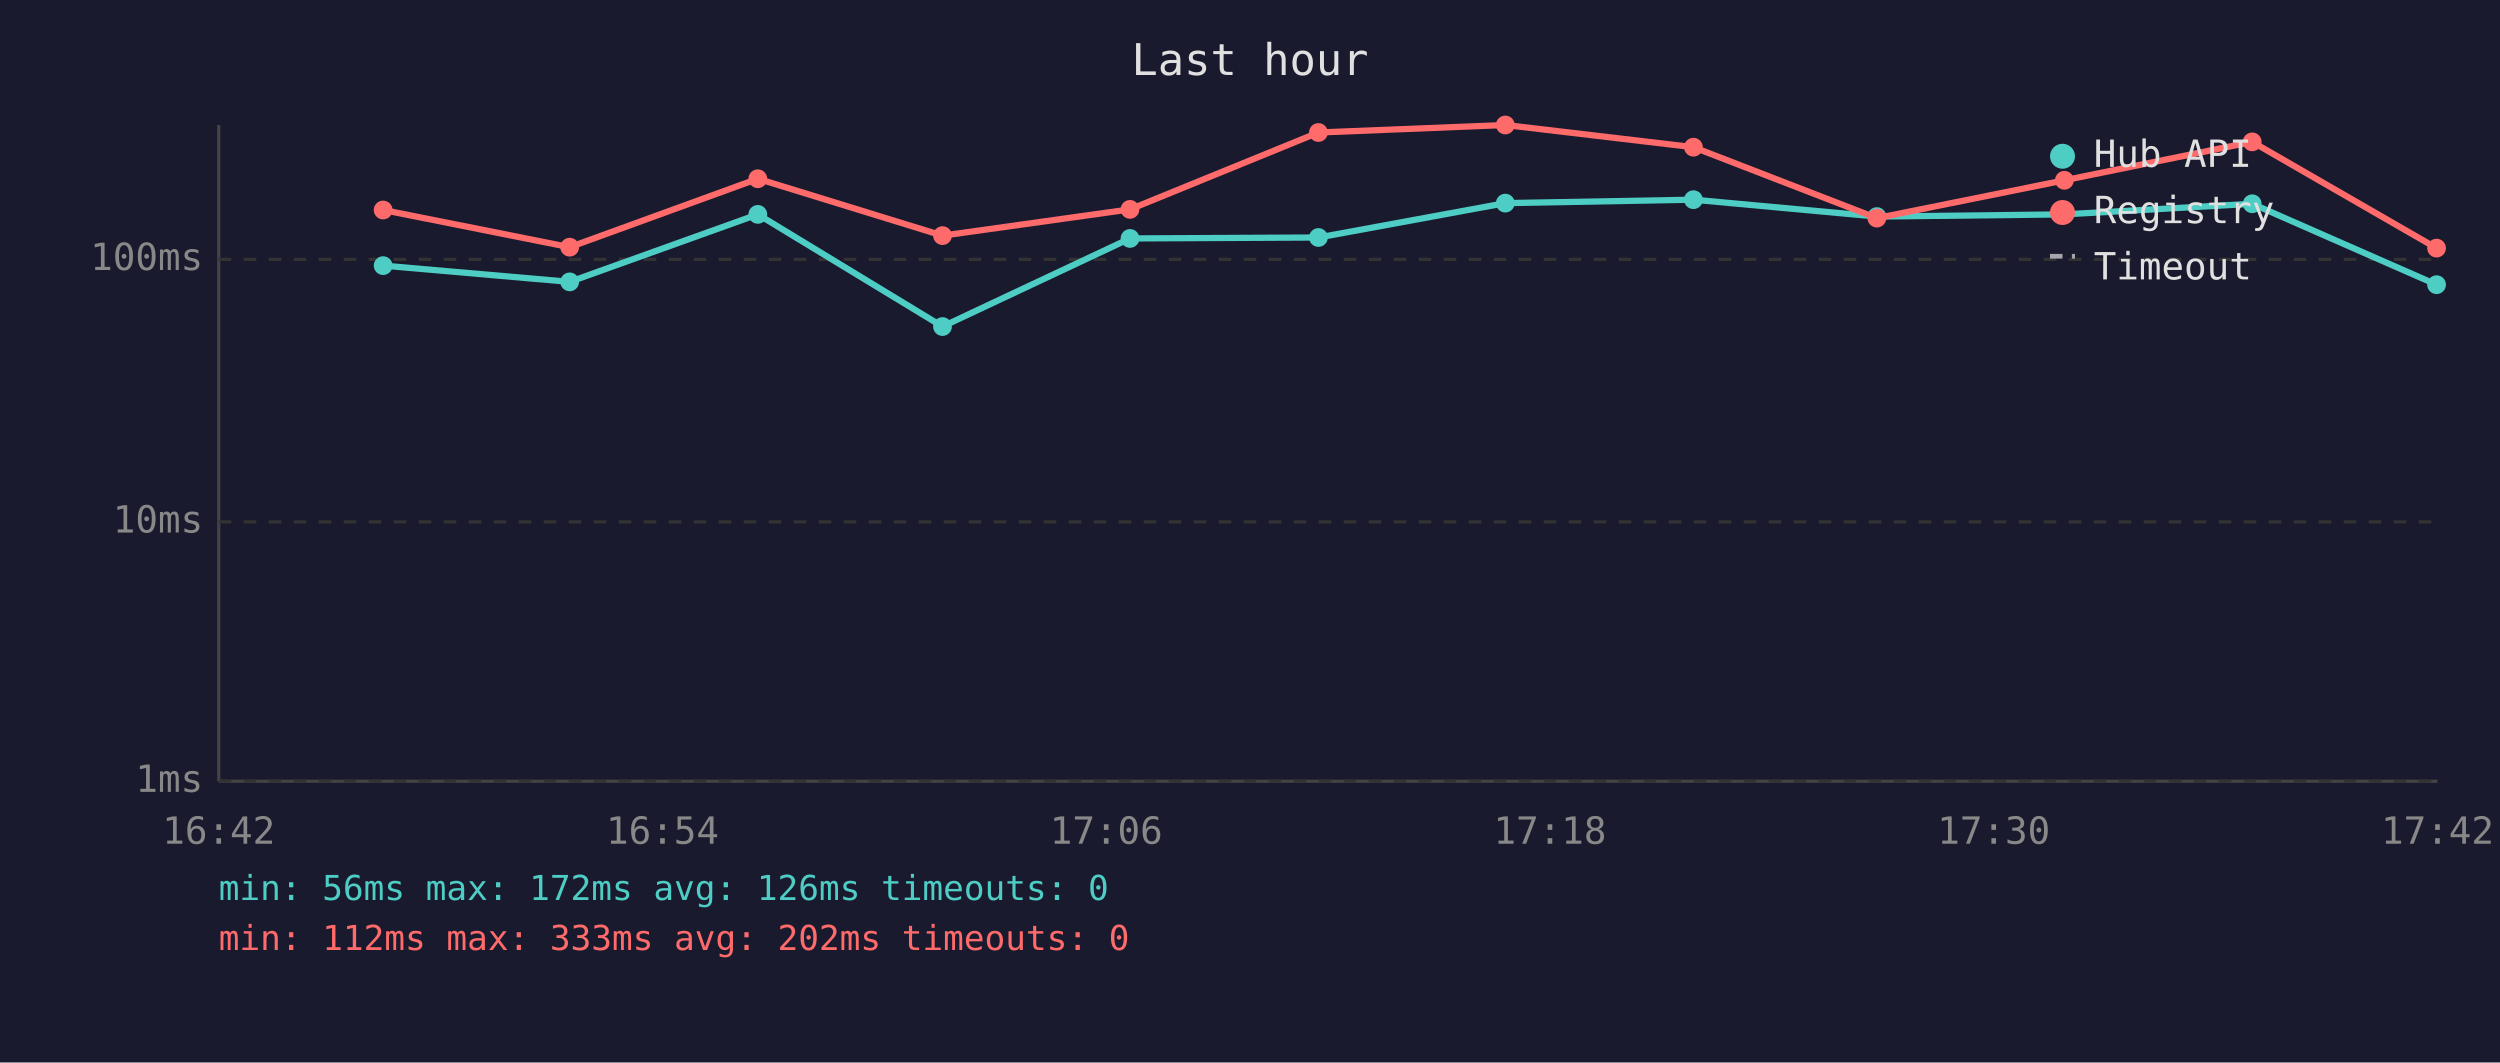
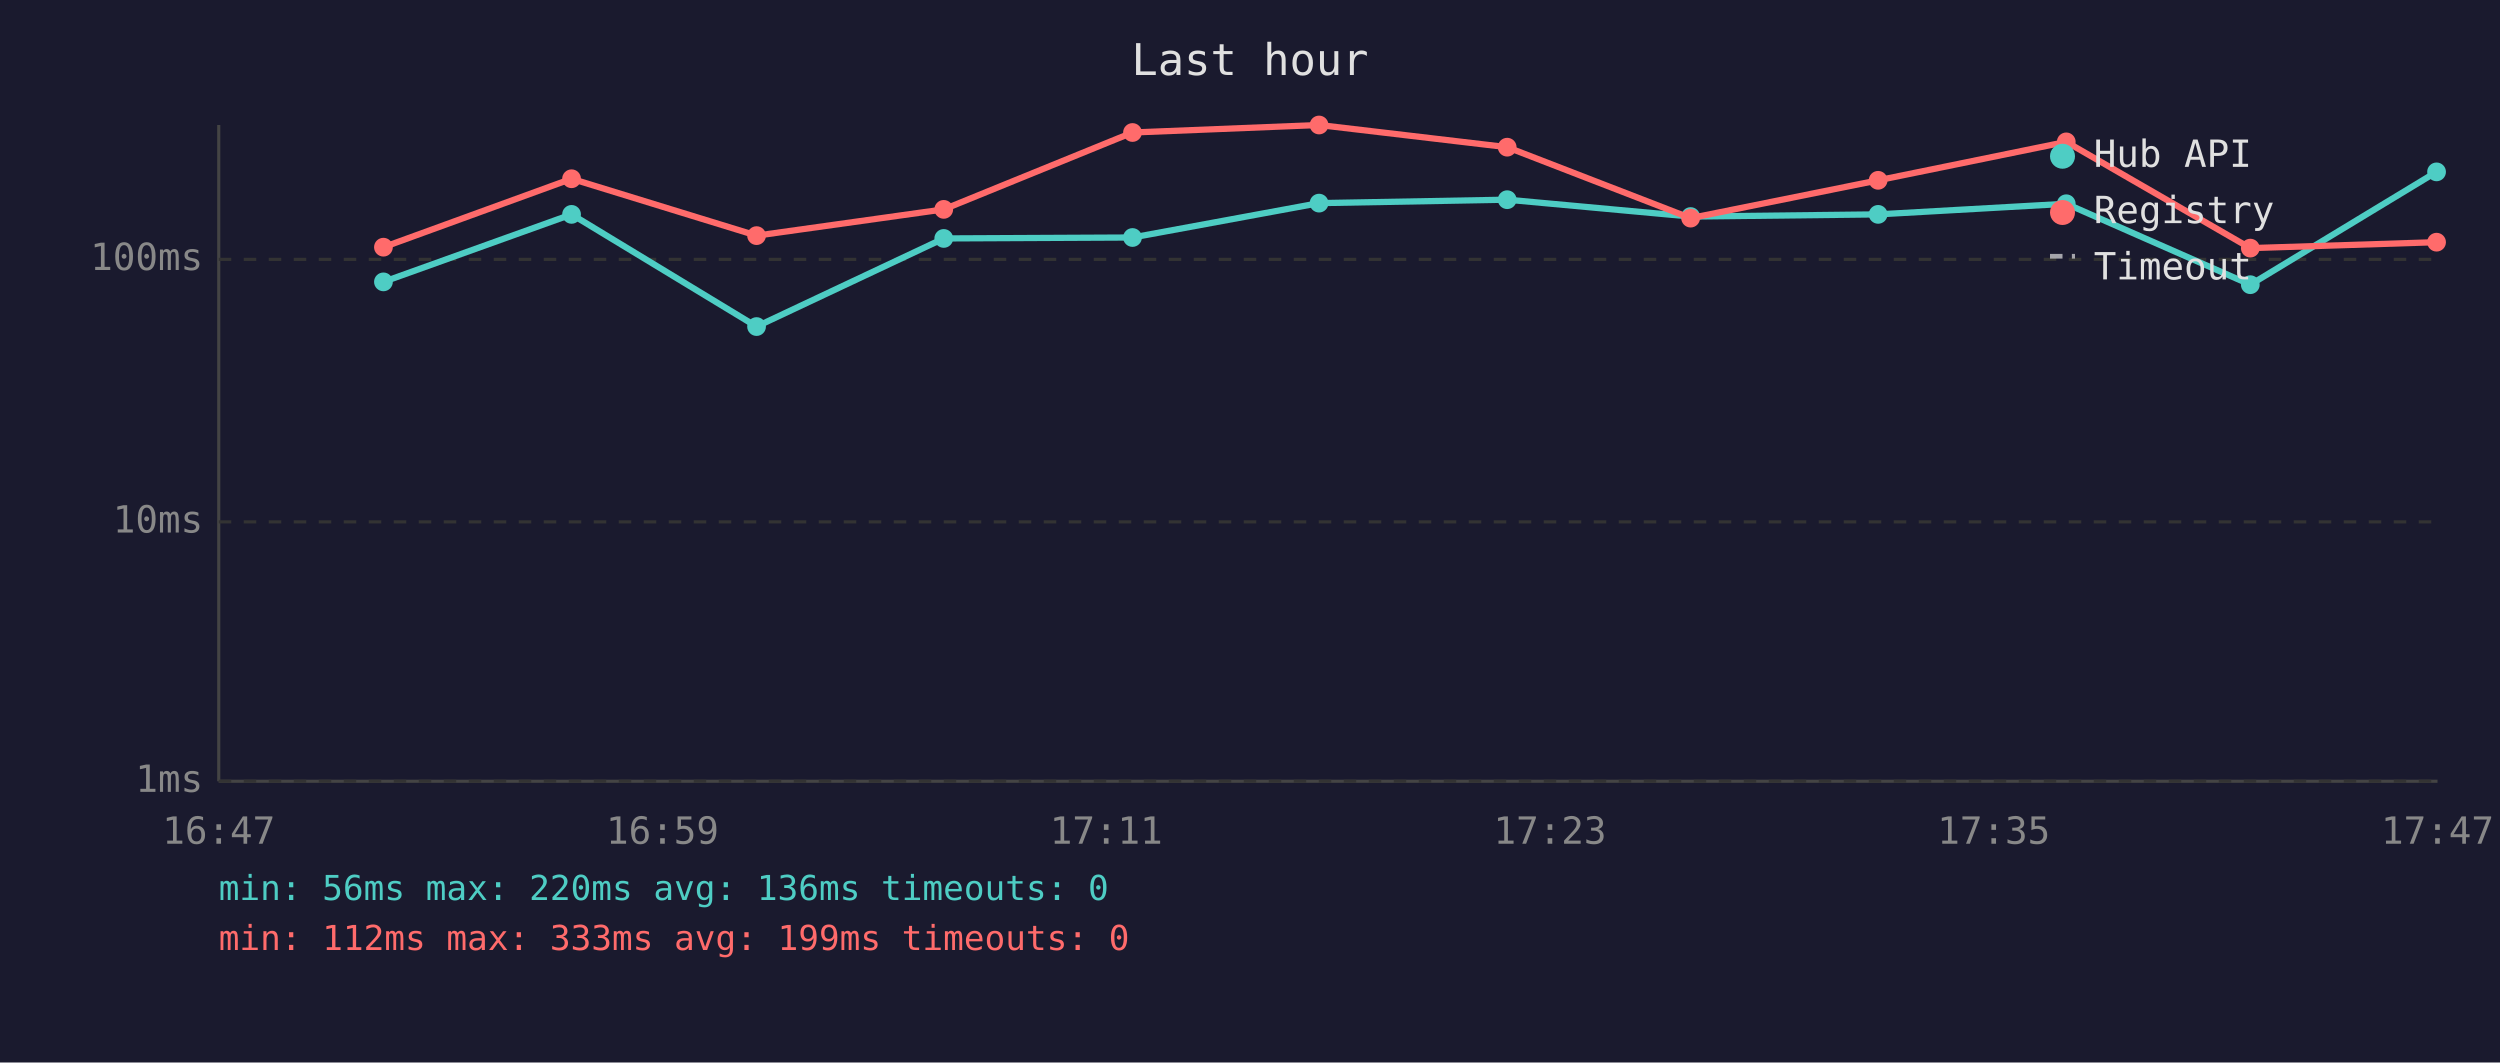
<svg xmlns="http://www.w3.org/2000/svg" viewBox="0 0 800 340" font-family="monospace" font-size="12">
  <rect width="800" height="340" fill="#1a1a2e" />
  <text x="400" y="24" fill="#e0e0e0" font-size="14" text-anchor="middle">Last hour</text>
  <line x1="70" y1="40" x2="70" y2="250" stroke="#444" stroke-width="1" />
  <line x1="70" y1="250" x2="780" y2="250" stroke="#444" stroke-width="1" />
  <line x1="70" y1="250" x2="780" y2="250" stroke="#333" stroke-width="1" stroke-dasharray="4" />
  <text x="65" y="250" fill="#888" text-anchor="end" dominant-baseline="middle">1ms</text>
  <line x1="70" y1="167" x2="780" y2="167" stroke="#333" stroke-width="1" stroke-dasharray="4" />
  <text x="65" y="167" fill="#888" text-anchor="end" dominant-baseline="middle">10ms</text>
  <line x1="70" y1="83" x2="780" y2="83" stroke="#333" stroke-width="1" stroke-dasharray="4" />
  <text x="65" y="83" fill="#888" text-anchor="end" dominant-baseline="middle">100ms</text>
-   <text x="70" y="270" fill="#888" text-anchor="middle">16:42</text>
-   <text x="212" y="270" fill="#888" text-anchor="middle">16:54</text>
-   <text x="354" y="270" fill="#888" text-anchor="middle">17:06</text>
-   <text x="496" y="270" fill="#888" text-anchor="middle">17:18</text>
-   <text x="638" y="270" fill="#888" text-anchor="middle">17:30</text>
-   <text x="780" y="270" fill="#888" text-anchor="middle">17:42</text>
-   <polyline points="122.6,85.0 182.3,90.2 242.5,68.6 301.6,104.5 361.6,76.3 421.9,76.0 481.7,65.0 541.9,63.9 600.6,69.3 660.6,68.6 720.7,65.2 779.7,91.1" fill="none" stroke="#4ecdc4" stroke-width="2" opacity="1" />
-   <circle cx="122.6" cy="85.0" r="3" fill="#4ecdc4" />
-   <circle cx="182.3" cy="90.2" r="3" fill="#4ecdc4" />
-   <circle cx="242.5" cy="68.6" r="3" fill="#4ecdc4" />
-   <circle cx="301.6" cy="104.5" r="3" fill="#4ecdc4" />
-   <circle cx="361.6" cy="76.3" r="3" fill="#4ecdc4" />
-   <circle cx="421.9" cy="76.0" r="3" fill="#4ecdc4" />
-   <circle cx="481.7" cy="65.0" r="3" fill="#4ecdc4" />
-   <circle cx="541.9" cy="63.9" r="3" fill="#4ecdc4" />
-   <circle cx="600.6" cy="69.3" r="3" fill="#4ecdc4" />
-   <circle cx="660.6" cy="68.6" r="3" fill="#4ecdc4" />
-   <circle cx="720.7" cy="65.2" r="3" fill="#4ecdc4" />
-   <circle cx="779.7" cy="91.1" r="3" fill="#4ecdc4" />
-   <polyline points="122.6,67.2 182.3,79.1 242.5,57.2 301.6,75.4 361.6,67.0 421.9,42.4 481.7,40.0 541.9,47.1 600.6,69.8 660.6,57.7 720.7,45.4 779.7,79.4" fill="none" stroke="#ff6b6b" stroke-width="2" opacity="1" />
-   <circle cx="122.6" cy="67.2" r="3" fill="#ff6b6b" />
-   <circle cx="182.3" cy="79.1" r="3" fill="#ff6b6b" />
-   <circle cx="242.5" cy="57.2" r="3" fill="#ff6b6b" />
-   <circle cx="301.6" cy="75.4" r="3" fill="#ff6b6b" />
-   <circle cx="361.6" cy="67.0" r="3" fill="#ff6b6b" />
-   <circle cx="421.9" cy="42.4" r="3" fill="#ff6b6b" />
-   <circle cx="481.7" cy="40.0" r="3" fill="#ff6b6b" />
-   <circle cx="541.9" cy="47.1" r="3" fill="#ff6b6b" />
-   <circle cx="600.6" cy="69.8" r="3" fill="#ff6b6b" />
-   <circle cx="660.6" cy="57.7" r="3" fill="#ff6b6b" />
-   <circle cx="720.7" cy="45.4" r="3" fill="#ff6b6b" />
-   <circle cx="779.7" cy="79.4" r="3" fill="#ff6b6b" />
+   <text x="70" y="270" fill="#888" text-anchor="middle">16:47</text>
+   <text x="212" y="270" fill="#888" text-anchor="middle">16:59</text>
+   <text x="354" y="270" fill="#888" text-anchor="middle">17:11</text>
+   <text x="496" y="270" fill="#888" text-anchor="middle">17:23</text>
+   <text x="638" y="270" fill="#888" text-anchor="middle">17:35</text>
+   <text x="780" y="270" fill="#888" text-anchor="middle">17:47</text>
+   <polyline points="122.7,90.2 182.9,68.6 242.1,104.5 302.0,76.3 362.4,76.0 422.1,65.0 482.3,63.9 541.0,69.3 601.0,68.6 661.2,65.2 720.1,91.1 779.7,55.0" fill="none" stroke="#4ecdc4" stroke-width="2" opacity="1" />
+   <circle cx="122.7" cy="90.2" r="3" fill="#4ecdc4" />
+   <circle cx="182.9" cy="68.6" r="3" fill="#4ecdc4" />
+   <circle cx="242.1" cy="104.5" r="3" fill="#4ecdc4" />
+   <circle cx="302.0" cy="76.3" r="3" fill="#4ecdc4" />
+   <circle cx="362.4" cy="76.0" r="3" fill="#4ecdc4" />
+   <circle cx="422.1" cy="65.0" r="3" fill="#4ecdc4" />
+   <circle cx="482.3" cy="63.9" r="3" fill="#4ecdc4" />
+   <circle cx="541.0" cy="69.3" r="3" fill="#4ecdc4" />
+   <circle cx="601.0" cy="68.6" r="3" fill="#4ecdc4" />
+   <circle cx="661.2" cy="65.2" r="3" fill="#4ecdc4" />
+   <circle cx="720.1" cy="91.1" r="3" fill="#4ecdc4" />
+   <circle cx="779.7" cy="55.0" r="3" fill="#4ecdc4" />
+   <polyline points="122.7,79.1 182.9,57.2 242.1,75.4 302.0,67.0 362.4,42.4 422.1,40.0 482.3,47.1 541.0,69.8 601.0,57.7 661.2,45.4 720.1,79.4 779.7,77.5" fill="none" stroke="#ff6b6b" stroke-width="2" opacity="1" />
+   <circle cx="122.7" cy="79.1" r="3" fill="#ff6b6b" />
+   <circle cx="182.9" cy="57.2" r="3" fill="#ff6b6b" />
+   <circle cx="242.1" cy="75.4" r="3" fill="#ff6b6b" />
+   <circle cx="302.0" cy="67.0" r="3" fill="#ff6b6b" />
+   <circle cx="362.4" cy="42.4" r="3" fill="#ff6b6b" />
+   <circle cx="422.1" cy="40.0" r="3" fill="#ff6b6b" />
+   <circle cx="482.3" cy="47.1" r="3" fill="#ff6b6b" />
+   <circle cx="541.0" cy="69.8" r="3" fill="#ff6b6b" />
+   <circle cx="601.0" cy="57.7" r="3" fill="#ff6b6b" />
+   <circle cx="661.2" cy="45.4" r="3" fill="#ff6b6b" />
+   <circle cx="720.1" cy="79.4" r="3" fill="#ff6b6b" />
+   <circle cx="779.7" cy="77.5" r="3" fill="#ff6b6b" />
  <circle cx="660" cy="50" r="4" fill="#4ecdc4" />
  <text x="670" y="50" fill="#e0e0e0" dominant-baseline="middle">Hub API</text>
  <circle cx="660" cy="68" r="4" fill="#ff6b6b" />
  <text x="670" y="68" fill="#e0e0e0" dominant-baseline="middle">Registry</text>
  <line x1="656" y1="82" x2="664" y2="82" stroke="#e0e0e0" stroke-width="1.5" stroke-dasharray="4,3" opacity="0.7" />
  <text x="670" y="86" fill="#e0e0e0" dominant-baseline="middle">Timeout</text>
-   <text x="70" y="288" fill="#4ecdc4" font-size="11">min: 56ms  max: 172ms  avg: 126ms  timeouts: 0</text>
-   <text x="70" y="304" fill="#ff6b6b" font-size="11">min: 112ms  max: 333ms  avg: 202ms  timeouts: 0</text>
+   <text x="70" y="288" fill="#4ecdc4" font-size="11">min: 56ms  max: 220ms  avg: 136ms  timeouts: 0</text>
+   <text x="70" y="304" fill="#ff6b6b" font-size="11">min: 112ms  max: 333ms  avg: 199ms  timeouts: 0</text>
</svg>
